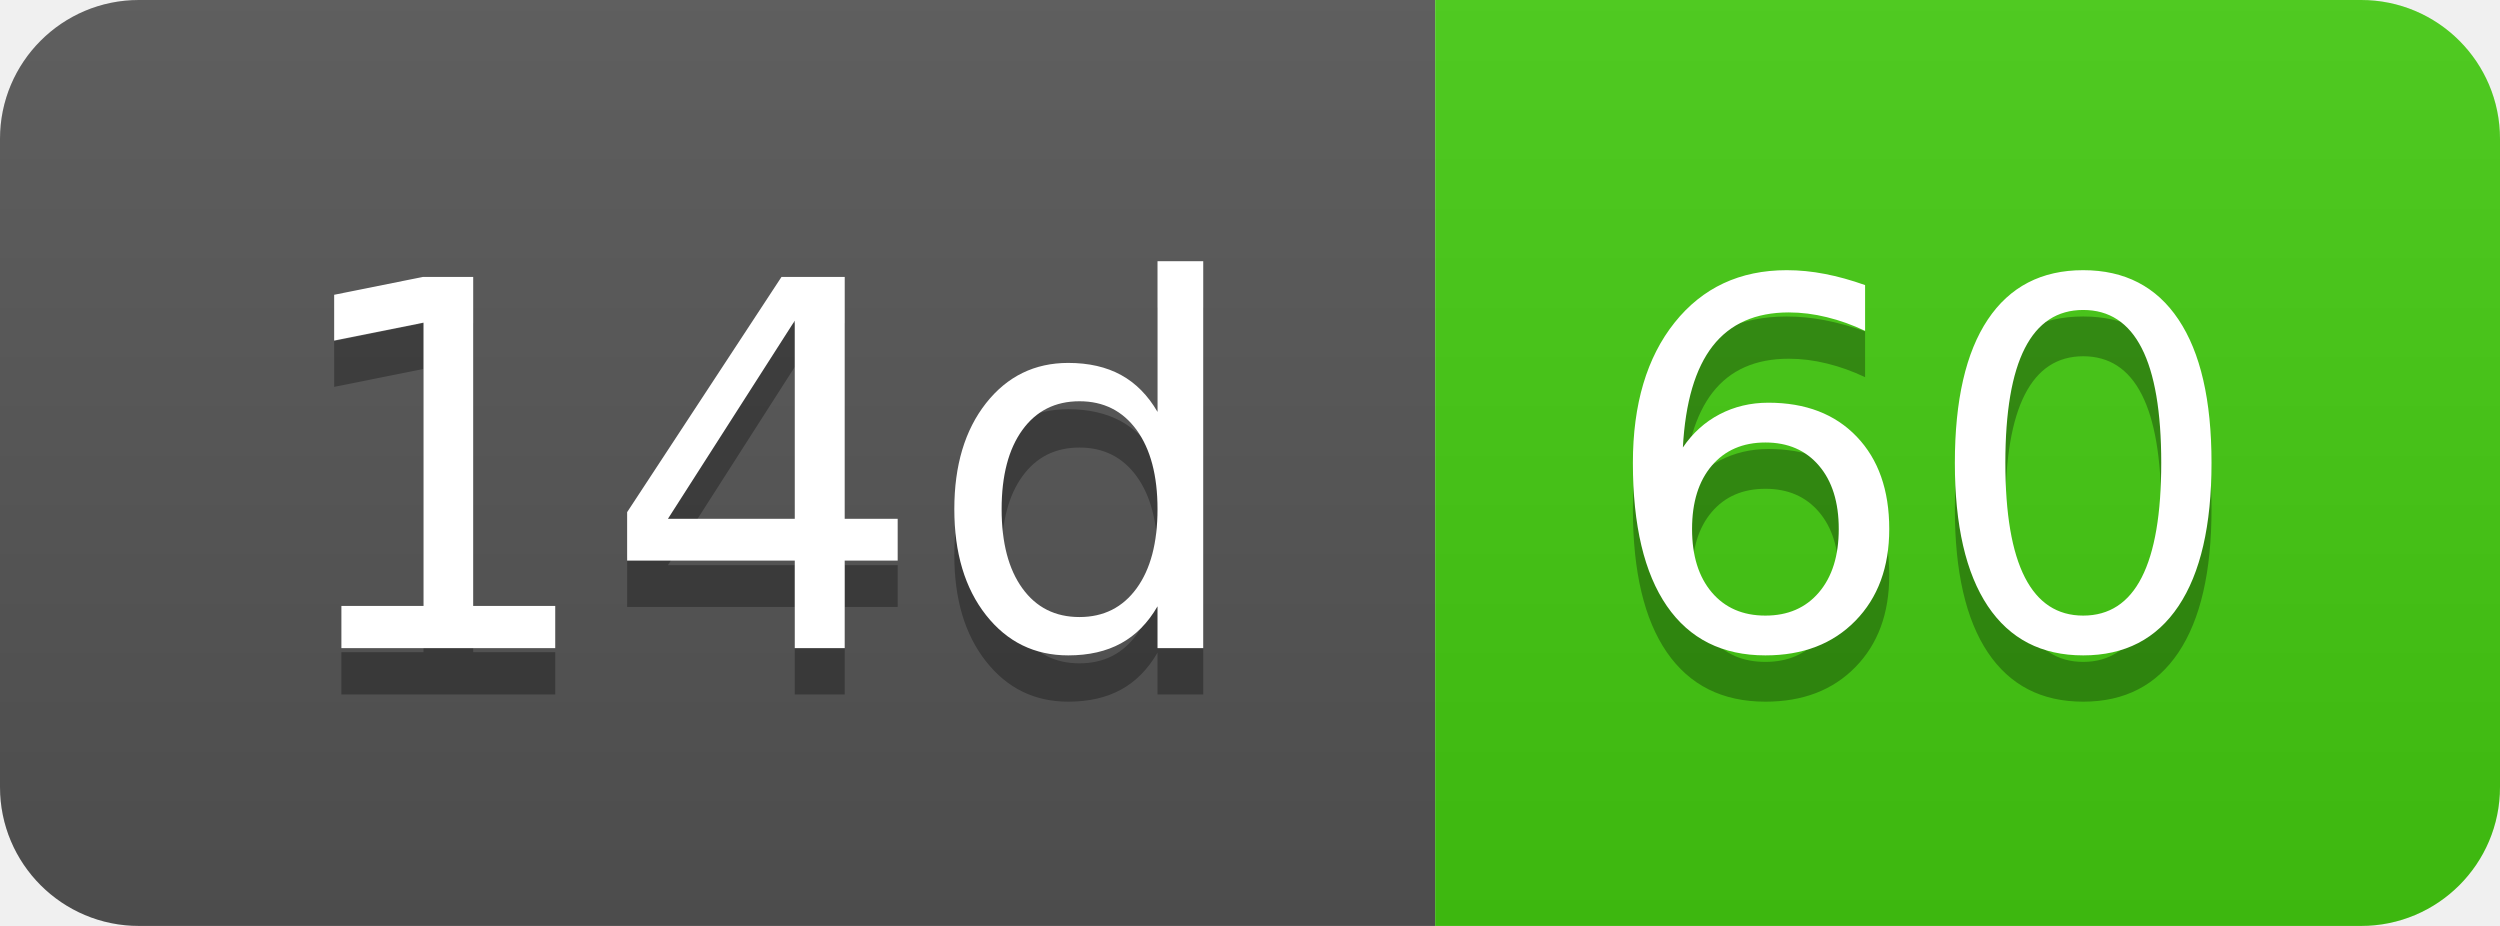
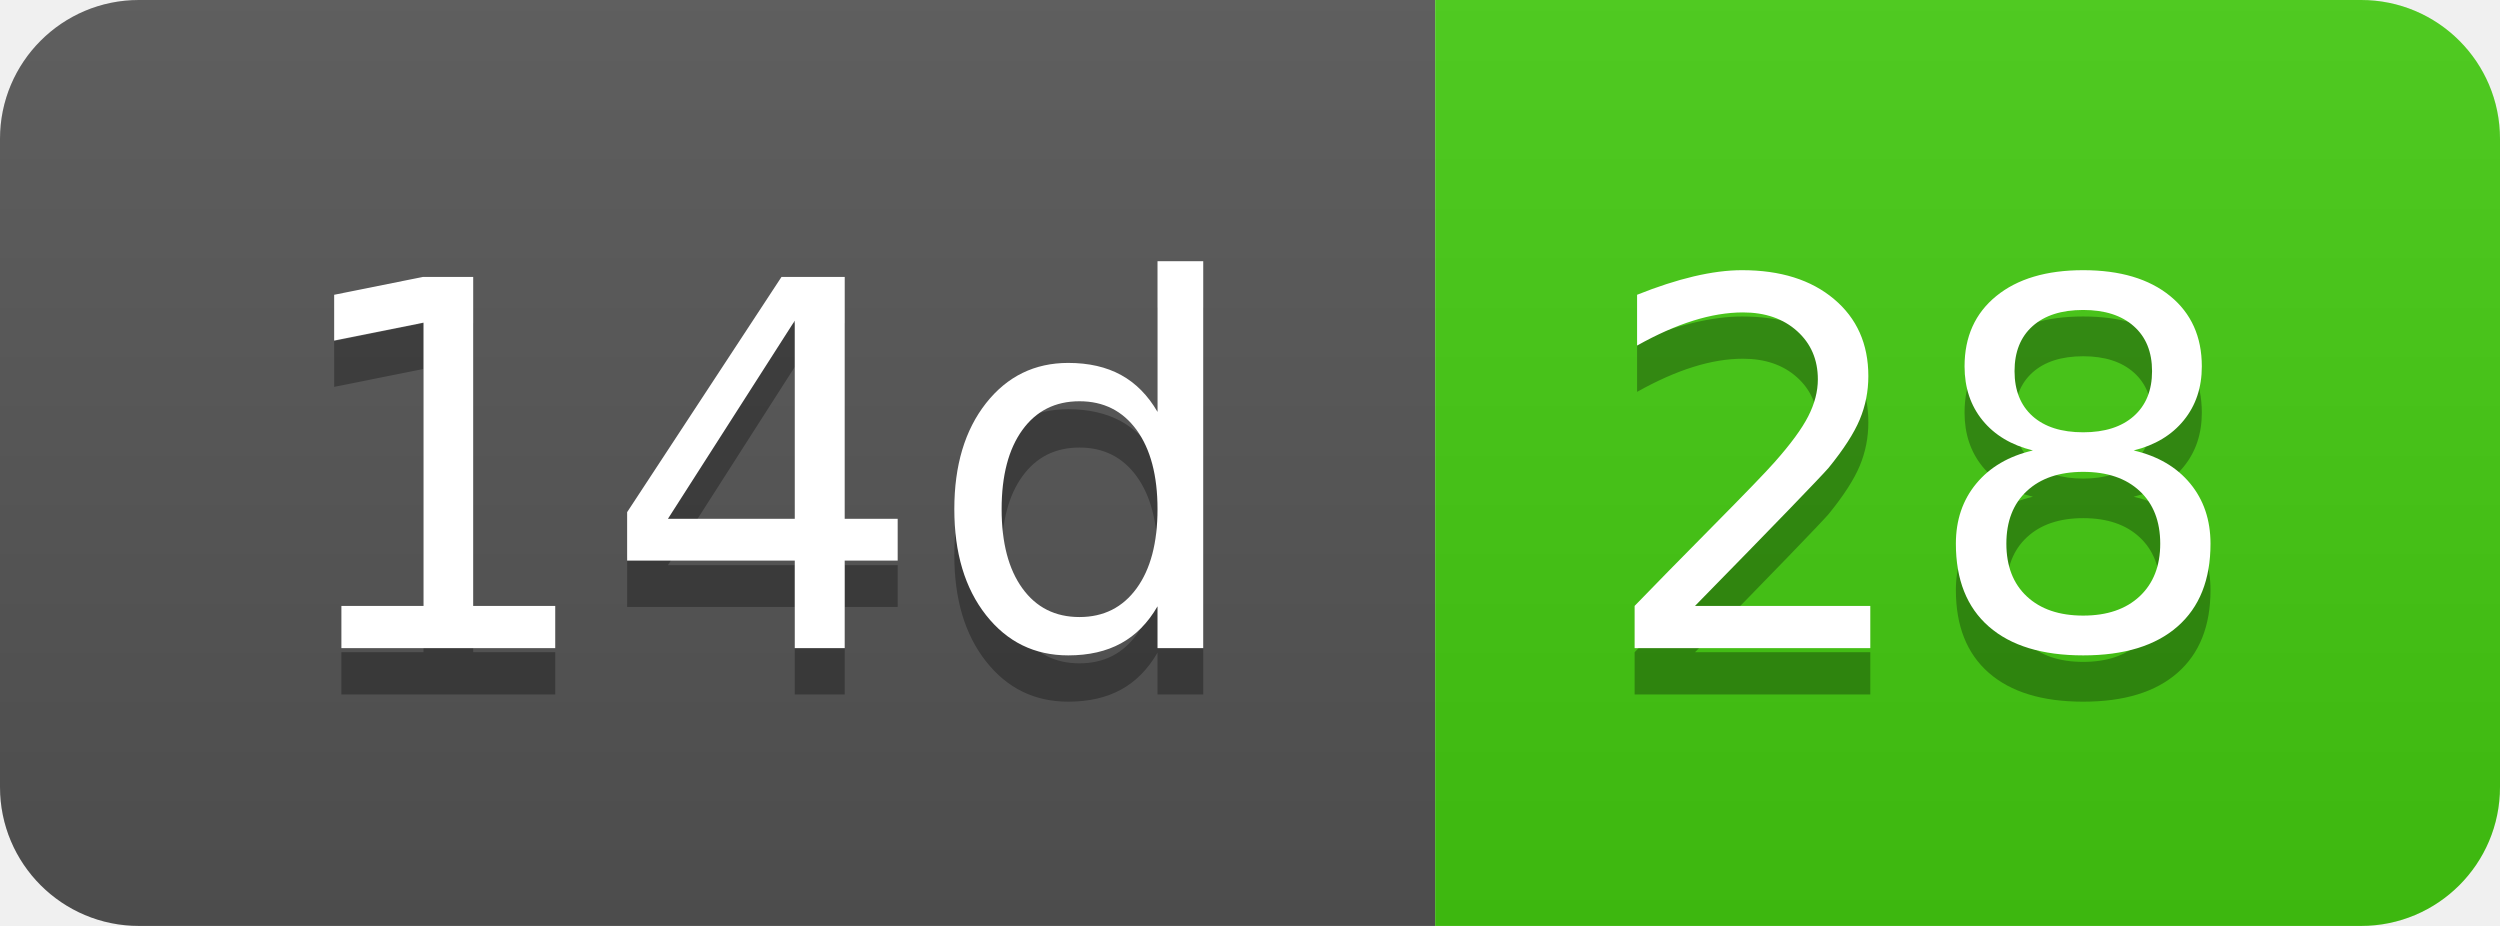
- <svg xmlns="http://www.w3.org/2000/svg" width="54" height="20" role="img" aria-label="14d: 60">
+ <svg xmlns="http://www.w3.org/2000/svg" width="54" height="20" role="img" aria-label="14d: 28">
  <linearGradient id="s" x2="0" y2="100%">
    <stop offset="0" stop-color="#bbb" stop-opacity=".1" />
    <stop offset="1" stop-opacity=".1" />
  </linearGradient>
  <clipPath id="r">
    <rect width="54" height="20" rx="3" fill="#fff" />
  </clipPath>
  <g clip-path="url(#r)">
    <rect width="31" height="20" fill="#555" />
    <rect x="31" width="23" height="20" fill="#4c1" />
    <rect width="54" height="20" fill="url(#s)" />
  </g>
  <g fill="#fff" text-anchor="middle" font-family="Verdana,Geneva,DejaVu Sans,sans-serif" text-rendering="geometricPrecision" font-size="110">
    <text aria-hidden="true" x="165" y="150" fill="#010101" fill-opacity=".3" transform="scale(.1)" textLength="210">14d</text>
    <text x="165" y="140" transform="scale(.1)" fill="#fff" textLength="210">14d</text>
-     <text aria-hidden="true" x="415" y="150" fill="#010101" fill-opacity=".3" transform="scale(.1)" textLength="130">60</text>
-     <text x="415" y="140" transform="scale(.1)" fill="#fff" textLength="130">60</text>
+     <text aria-hidden="true" x="415" y="150" fill="#010101" fill-opacity=".3" transform="scale(.1)" textLength="130">28</text>
+     <text x="415" y="140" transform="scale(.1)" fill="#fff" textLength="130">28</text>
  </g>
</svg>
